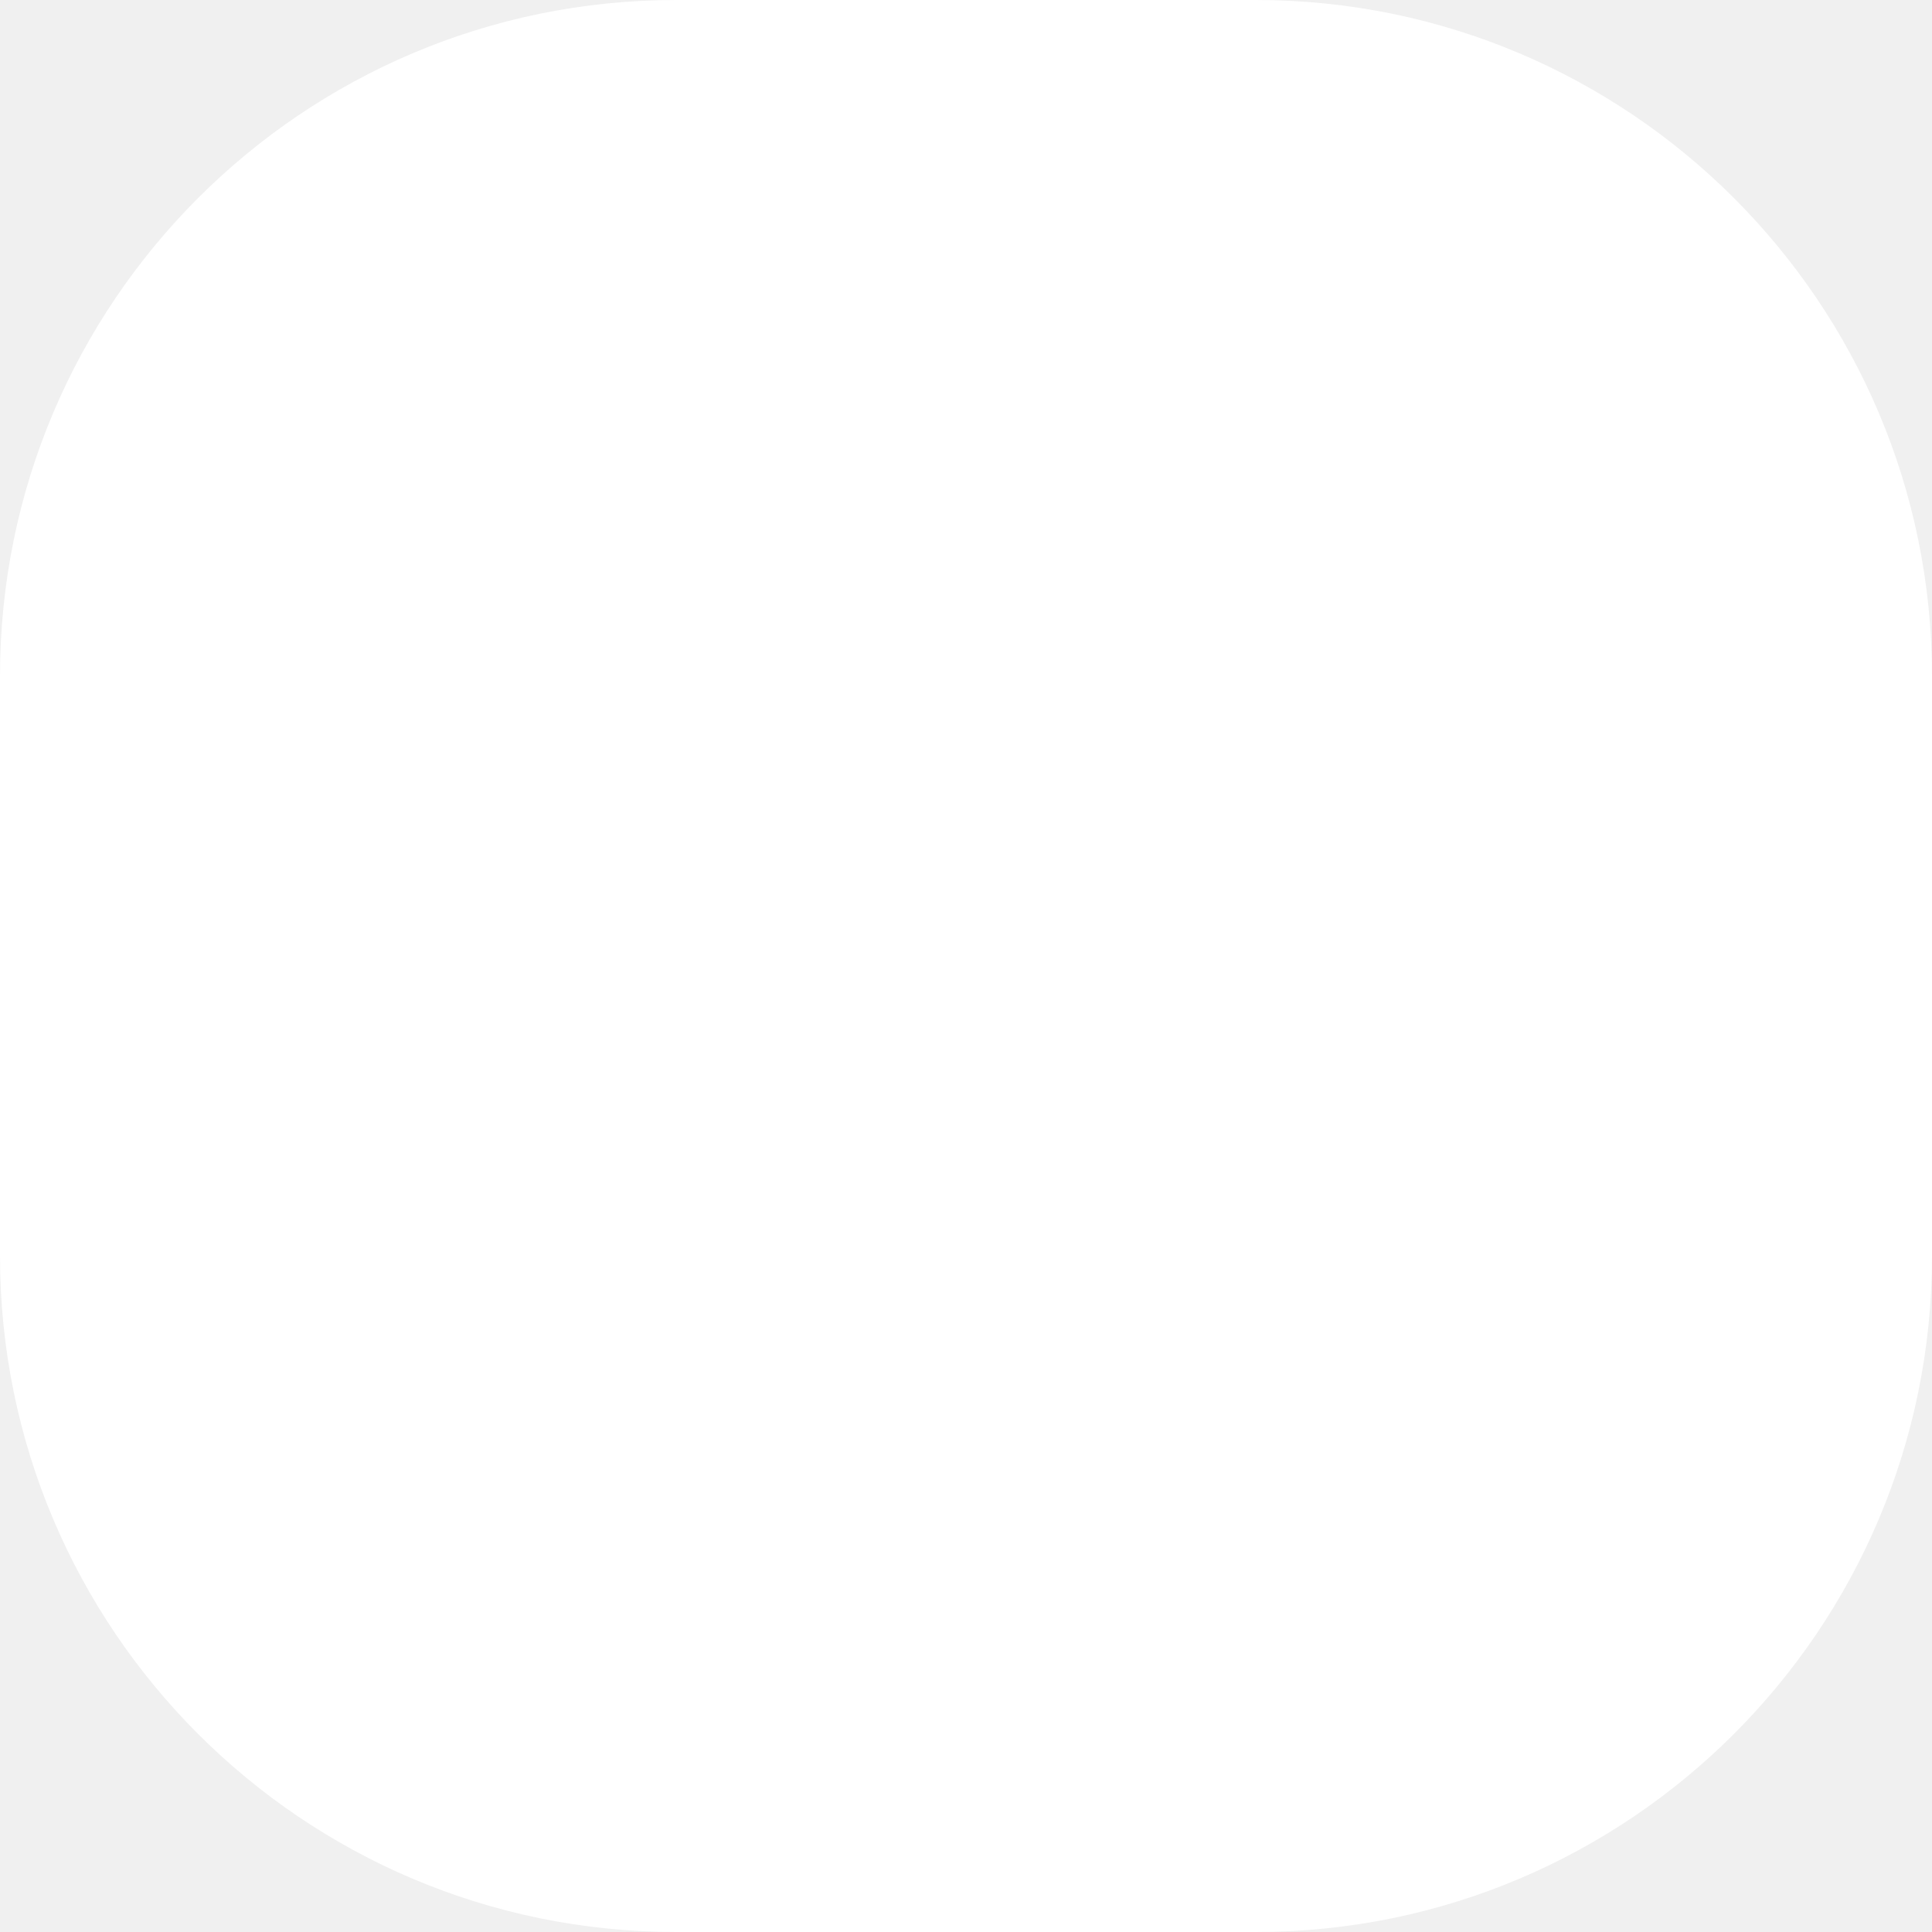
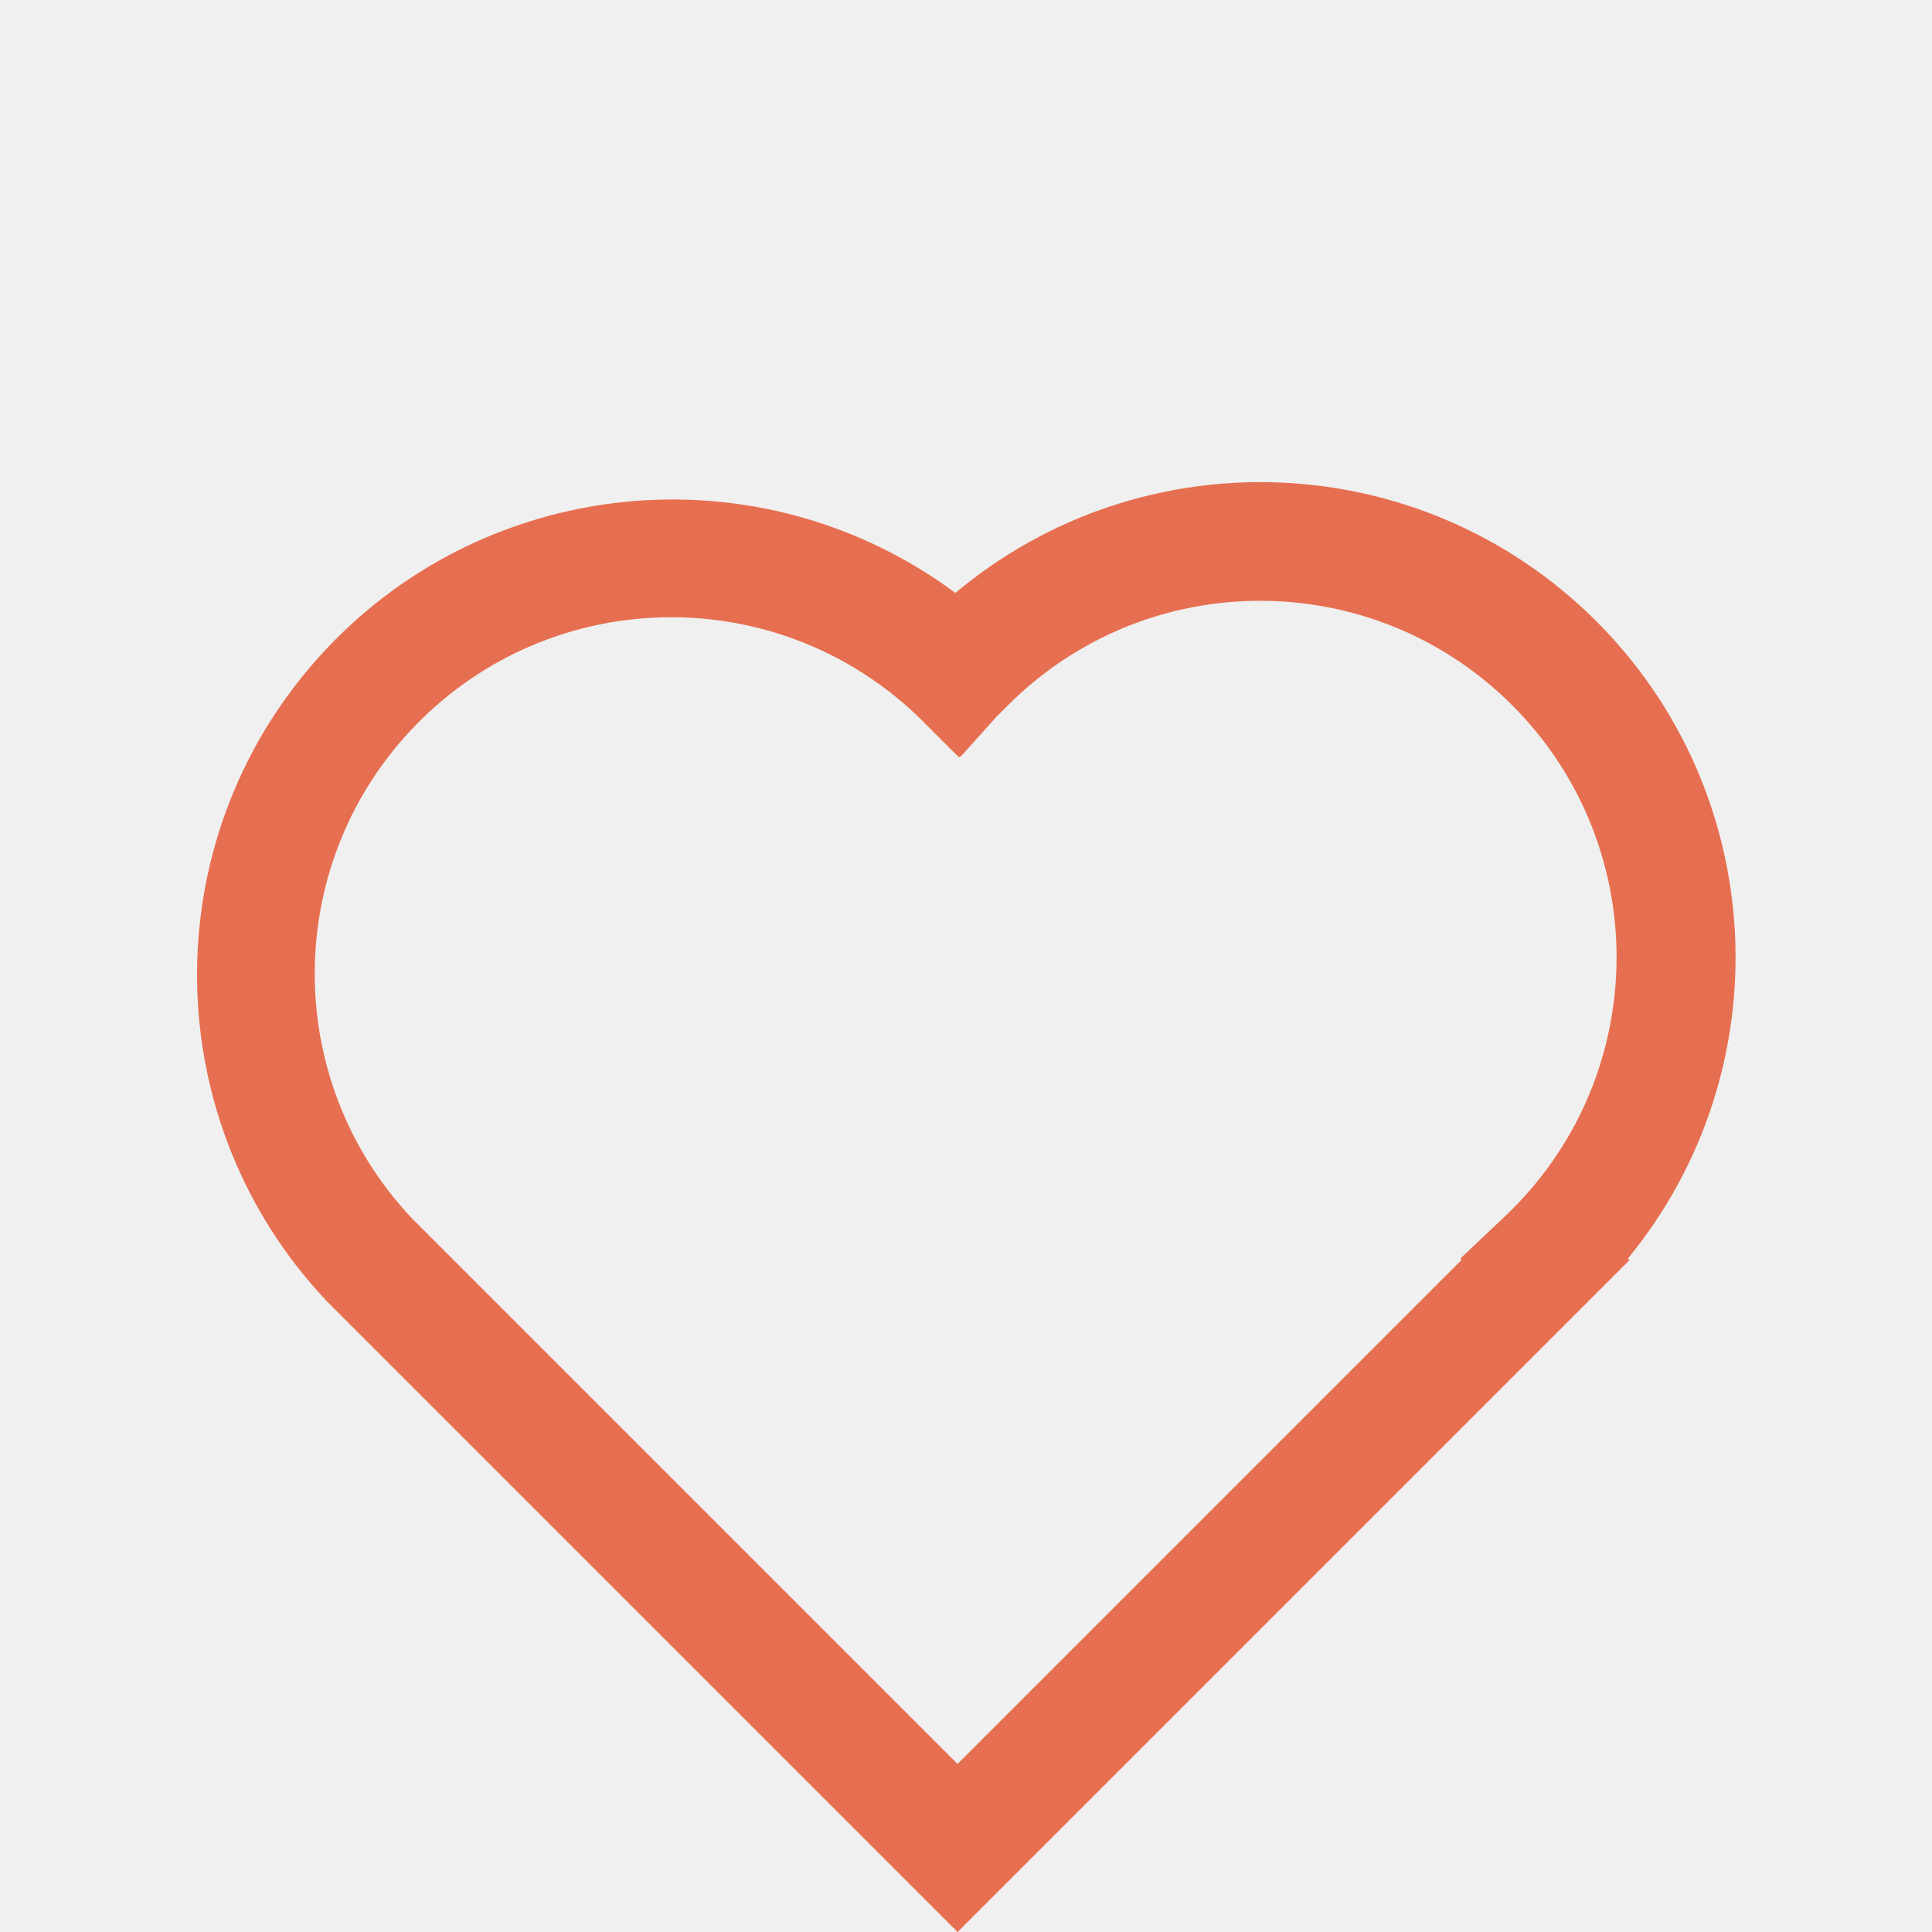
- <svg xmlns="http://www.w3.org/2000/svg" width="40" height="40" viewBox="0 0 40 40">
-   <rect id="Rectangle_58" data-name="Rectangle 58" width="40" height="40" rx="14" fill="#fff" />
+ <svg xmlns="http://www.w3.org/2000/svg" width="24.037" height="24.037" viewBox="0 0 24.037 24.037">
+   <path id="Path_955" data-name="Path 955" d="M11.822,16.82v.029H0V5.743a5.914,5.914,0,0,1,11.761-.694,5.912,5.912,0,0,1,.061,11.772ZM10.346,6.527V5.848l-.005-.158a4.435,4.435,0,0,0-8.863.073v9.607h8.87v-.023l.821.023h.064A4.434,4.434,0,0,0,11.24,6.5h-.083l-.132,0-.66.036V6.527Z" transform="translate(0 12.123) rotate(-45)" fill="#e76f51" />
</svg>
